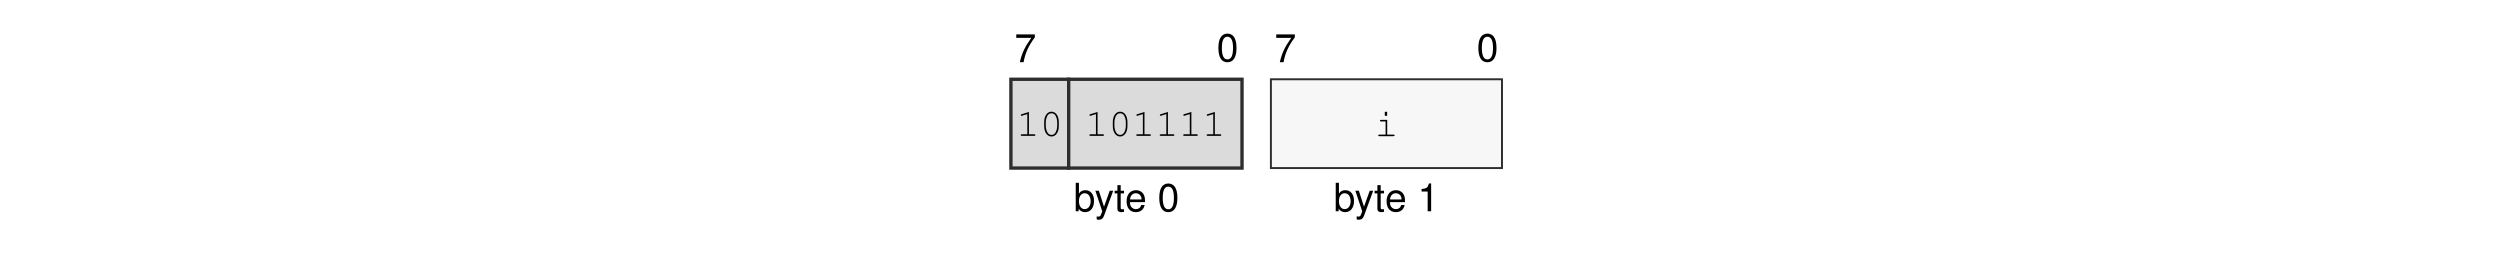
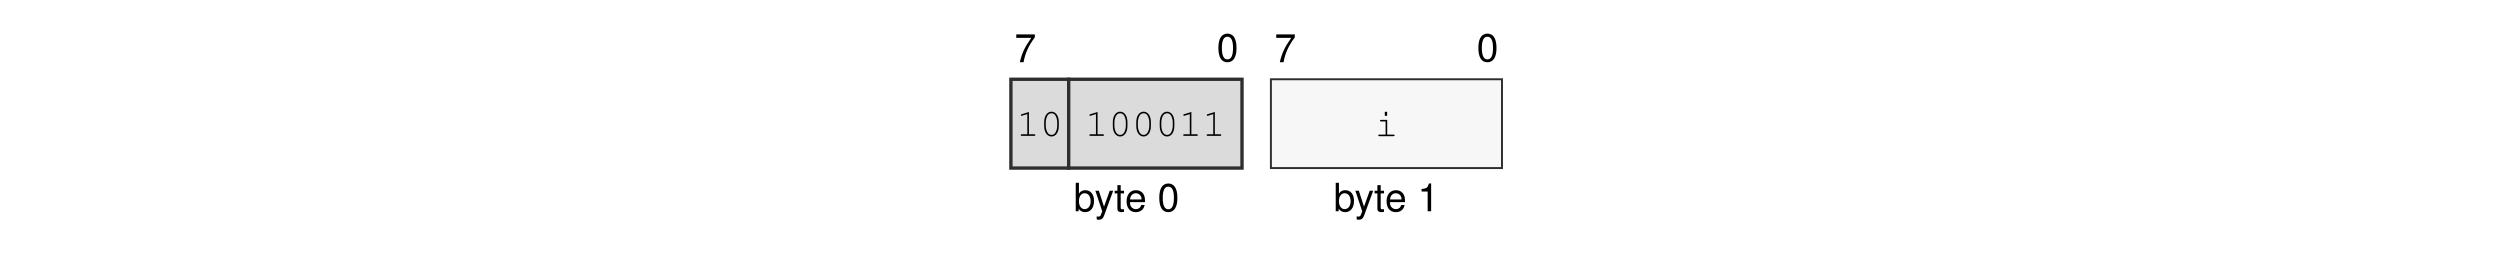
<svg xmlns="http://www.w3.org/2000/svg" xmlns:xlink="http://www.w3.org/1999/xlink" width="437.474" height="45.128" viewBox="0 0 437.474 45.128">
  <defs>
    <g>
      <g id="glyph-0-0">
        <path d="M 3.562 -4.859 L 0.312 -4.859 L 0.312 -4.25 L 2.938 -4.25 C 1.781 -2.609 1.312 -1.594 0.938 0 L 1.594 0 C 1.859 -1.547 2.469 -2.891 3.562 -4.344 Z M 3.562 -4.859 " />
      </g>
      <g id="glyph-0-1">
        <path d="M 1.875 -4.859 C 1.438 -4.859 1.016 -4.656 0.766 -4.312 C 0.453 -3.891 0.297 -3.25 0.297 -2.344 C 0.297 -0.719 0.844 0.156 1.875 0.156 C 2.906 0.156 3.469 -0.719 3.469 -2.312 C 3.469 -3.25 3.312 -3.875 3 -4.312 C 2.75 -4.656 2.344 -4.859 1.875 -4.859 Z M 1.875 -4.312 C 2.531 -4.312 2.859 -3.656 2.859 -2.359 C 2.859 -0.984 2.531 -0.344 1.875 -0.344 C 1.234 -0.344 0.906 -1.016 0.906 -2.344 C 0.906 -3.672 1.234 -4.312 1.875 -4.312 Z M 1.875 -4.312 " />
      </g>
      <g id="glyph-0-2">
        <path d="M 0.375 -4.984 L 0.375 0 L 0.891 0 L 0.891 -0.453 C 1.156 -0.047 1.516 0.156 2.016 0.156 C 2.969 0.156 3.578 -0.609 3.578 -1.812 C 3.578 -2.969 2.984 -3.688 2.047 -3.688 C 1.547 -3.688 1.203 -3.5 0.938 -3.094 L 0.938 -4.984 Z M 1.938 -3.156 C 2.578 -3.156 2.984 -2.594 2.984 -1.75 C 2.984 -0.938 2.562 -0.375 1.938 -0.375 C 1.328 -0.375 0.938 -0.922 0.938 -1.766 C 0.938 -2.609 1.328 -3.156 1.938 -3.156 Z M 1.938 -3.156 " />
      </g>
      <g id="glyph-0-3">
        <path d="M 2.656 -3.594 L 1.656 -0.797 L 0.75 -3.594 L 0.141 -3.594 L 1.344 0.016 L 1.125 0.578 C 1.047 0.828 0.906 0.938 0.672 0.938 C 0.594 0.938 0.5 0.922 0.375 0.891 L 0.375 1.406 C 0.484 1.469 0.609 1.484 0.75 1.484 C 0.938 1.484 1.141 1.438 1.281 1.328 C 1.469 1.188 1.562 1.047 1.672 0.75 L 3.266 -3.594 Z M 2.656 -3.594 " />
      </g>
      <g id="glyph-0-4">
        <path d="M 1.734 -3.594 L 1.156 -3.594 L 1.156 -4.578 L 0.578 -4.578 L 0.578 -3.594 L 0.094 -3.594 L 0.094 -3.125 L 0.578 -3.125 L 0.578 -0.406 C 0.578 -0.047 0.828 0.156 1.266 0.156 C 1.406 0.156 1.547 0.141 1.734 0.109 L 1.734 -0.375 C 1.656 -0.344 1.578 -0.344 1.469 -0.344 C 1.219 -0.344 1.156 -0.406 1.156 -0.656 L 1.156 -3.125 L 1.734 -3.125 Z M 1.734 -3.594 " />
      </g>
      <g id="glyph-0-5">
        <path d="M 3.516 -1.594 C 3.516 -2.156 3.469 -2.484 3.359 -2.75 C 3.141 -3.328 2.594 -3.688 1.922 -3.688 C 0.922 -3.688 0.281 -2.922 0.281 -1.75 C 0.281 -0.562 0.891 0.156 1.906 0.156 C 2.719 0.156 3.297 -0.312 3.438 -1.094 L 2.859 -1.094 C 2.703 -0.609 2.375 -0.375 1.922 -0.375 C 1.562 -0.375 1.25 -0.531 1.062 -0.828 C 0.922 -1.047 0.875 -1.25 0.875 -1.594 Z M 0.891 -2.062 C 0.938 -2.734 1.328 -3.156 1.906 -3.156 C 2.469 -3.156 2.906 -2.703 2.906 -2.109 C 2.906 -2.094 2.906 -2.078 2.891 -2.062 Z M 0.891 -2.062 " />
      </g>
      <g id="glyph-0-6">
        <path d="M 1.766 -3.453 L 1.766 0 L 2.375 0 L 2.375 -4.859 L 1.984 -4.859 C 1.766 -4.109 1.625 -4 0.703 -3.891 L 0.703 -3.453 Z M 1.766 -3.453 " />
      </g>
      <g id="glyph-1-0">
        <path d="M 2.203 -4.188 L 0.938 -3.797 C 0.828 -3.75 0.781 -3.719 0.781 -3.641 C 0.781 -3.578 0.859 -3.5 0.922 -3.5 C 0.938 -3.5 0.984 -3.516 1.016 -3.531 L 1.922 -3.812 L 1.922 -0.281 L 0.969 -0.281 C 0.828 -0.281 0.766 -0.234 0.766 -0.141 C 0.766 -0.047 0.844 0 0.969 0 L 3.141 0 C 3.266 0 3.328 -0.047 3.328 -0.141 C 3.328 -0.234 3.266 -0.281 3.141 -0.281 L 2.203 -0.281 Z M 2.203 -4.188 " />
      </g>
      <g id="glyph-1-1">
        <path d="M 3.328 -2.406 C 3.328 -3.484 2.812 -4.234 2.047 -4.234 C 1.297 -4.234 0.766 -3.484 0.766 -2.406 L 0.766 -1.719 C 0.766 -0.641 1.297 0.109 2.047 0.109 C 2.812 0.109 3.328 -0.641 3.328 -1.719 Z M 1.047 -2.375 C 1.047 -2.812 1.172 -3.266 1.375 -3.594 C 1.531 -3.812 1.766 -3.953 2.047 -3.953 C 2.344 -3.953 2.578 -3.812 2.719 -3.594 C 2.922 -3.266 3.047 -2.812 3.047 -2.375 L 3.047 -1.766 C 3.047 -1.328 2.922 -0.859 2.719 -0.547 C 2.578 -0.312 2.344 -0.172 2.047 -0.172 C 1.766 -0.172 1.531 -0.312 1.375 -0.547 C 1.172 -0.859 1.047 -1.328 1.047 -1.766 Z M 1.047 -2.375 " />
      </g>
      <g id="glyph-1-2">
        <path d="M 2.188 -2.859 L 1.109 -2.859 C 0.984 -2.859 0.922 -2.812 0.922 -2.719 C 0.922 -2.625 0.984 -2.578 1.109 -2.578 L 1.906 -2.578 L 1.906 -0.281 L 0.812 -0.281 C 0.688 -0.281 0.625 -0.234 0.625 -0.141 C 0.625 -0.047 0.688 0 0.812 0 L 3.281 0 C 3.406 0 3.484 -0.047 3.484 -0.141 C 3.484 -0.234 3.422 -0.281 3.281 -0.281 L 2.188 -0.281 Z M 2.172 -4.266 L 1.766 -4.266 L 1.766 -3.562 L 2.172 -3.562 Z M 2.172 -4.266 " />
      </g>
    </g>
  </defs>
  <g fill="rgb(0%, 0%, 0%)" fill-opacity="1">
    <use xlink:href="#glyph-0-0" x="177.523" y="10.88" />
  </g>
  <g fill="rgb(0%, 0%, 0%)" fill-opacity="1">
    <use xlink:href="#glyph-0-1" x="212.908" y="10.739" />
  </g>
  <g fill="rgb(0%, 0%, 0%)" fill-opacity="1">
    <use xlink:href="#glyph-0-2" x="187.867" y="36.969" />
  </g>
  <g fill="rgb(0%, 0%, 0%)" fill-opacity="1">
    <use xlink:href="#glyph-0-3" x="191.535" y="36.969" />
    <use xlink:href="#glyph-0-4" x="194.955" y="36.969" />
    <use xlink:href="#glyph-0-5" x="196.857" y="36.969" />
  </g>
  <g fill="rgb(0%, 0%, 0%)" fill-opacity="1">
    <use xlink:href="#glyph-0-1" x="202.563" y="36.969" />
  </g>
  <g fill="rgb(0%, 0%, 0%)" fill-opacity="1">
    <use xlink:href="#glyph-0-0" x="223.017" y="10.88" />
  </g>
  <g fill="rgb(0%, 0%, 0%)" fill-opacity="1">
    <use xlink:href="#glyph-0-1" x="258.402" y="10.739" />
  </g>
  <g fill="rgb(0%, 0%, 0%)" fill-opacity="1">
    <use xlink:href="#glyph-0-2" x="233.363" y="36.969" />
  </g>
  <g fill="rgb(0%, 0%, 0%)" fill-opacity="1">
    <use xlink:href="#glyph-0-3" x="237.03" y="36.969" />
    <use xlink:href="#glyph-0-4" x="240.451" y="36.969" />
    <use xlink:href="#glyph-0-5" x="242.353" y="36.969" />
  </g>
  <g fill="rgb(0%, 0%, 0%)" fill-opacity="1">
    <use xlink:href="#glyph-0-6" x="248.059" y="36.969" />
  </g>
  <path fill-rule="nonzero" fill="rgb(85.999%, 85.999%, 85.999%)" fill-opacity="1" stroke-width="0.598" stroke-linecap="butt" stroke-linejoin="miter" stroke="rgb(17.999%, 17.999%, 17.999%)" stroke-opacity="1" stroke-miterlimit="10" d="M -0 0.002 L -0 15.841 L 10.305 15.841 L 10.305 0.002 Z M -0 0.002 " transform="matrix(0.981043, 0, 0, -0.981043, 176.8984, 29.41168)" />
  <g fill="rgb(0%, 0%, 0%)" fill-opacity="1">
    <use xlink:href="#glyph-1-0" x="177.848" y="23.777" />
    <use xlink:href="#glyph-1-1" x="181.953" y="23.777" />
  </g>
  <path fill-rule="nonzero" fill="rgb(85.999%, 85.999%, 85.999%)" fill-opacity="1" stroke-width="0.598" stroke-linecap="butt" stroke-linejoin="miter" stroke="rgb(17.999%, 17.999%, 17.999%)" stroke-opacity="1" stroke-miterlimit="10" d="M 10.305 0.002 L 10.305 15.841 L 41.223 15.841 L 41.223 0.002 Z M 10.305 0.002 " transform="matrix(0.981043, 0, 0, -0.981043, 176.8984, 29.41168)" />
  <g fill="rgb(0%, 0%, 0%)" fill-opacity="1">
    <use xlink:href="#glyph-1-0" x="189.858" y="23.777" />
    <use xlink:href="#glyph-1-1" x="193.963" y="23.777" />
-     <use xlink:href="#glyph-1-0" x="198.068" y="23.777" />
-     <use xlink:href="#glyph-1-0" x="202.173" y="23.777" />
+     <use xlink:href="#glyph-1-1" x="198.068" y="23.777" />
+     <use xlink:href="#glyph-1-1" x="202.173" y="23.777" />
    <use xlink:href="#glyph-1-0" x="206.278" y="23.777" />
    <use xlink:href="#glyph-1-0" x="210.383" y="23.777" />
  </g>
  <path fill-rule="nonzero" fill="rgb(96.999%, 96.999%, 96.999%)" fill-opacity="1" stroke-width="0.349" stroke-linecap="butt" stroke-linejoin="miter" stroke="rgb(17.999%, 17.999%, 17.999%)" stroke-opacity="1" stroke-miterlimit="10" d="M 46.375 0.002 L 46.375 15.841 L 87.594 15.841 L 87.594 0.002 Z M 46.375 0.002 " transform="matrix(0.981043, 0, 0, -0.981043, 176.8984, 29.41168)" />
  <g fill="rgb(0%, 0%, 0%)" fill-opacity="1">
    <use xlink:href="#glyph-1-2" x="240.559" y="23.83" />
  </g>
</svg>
